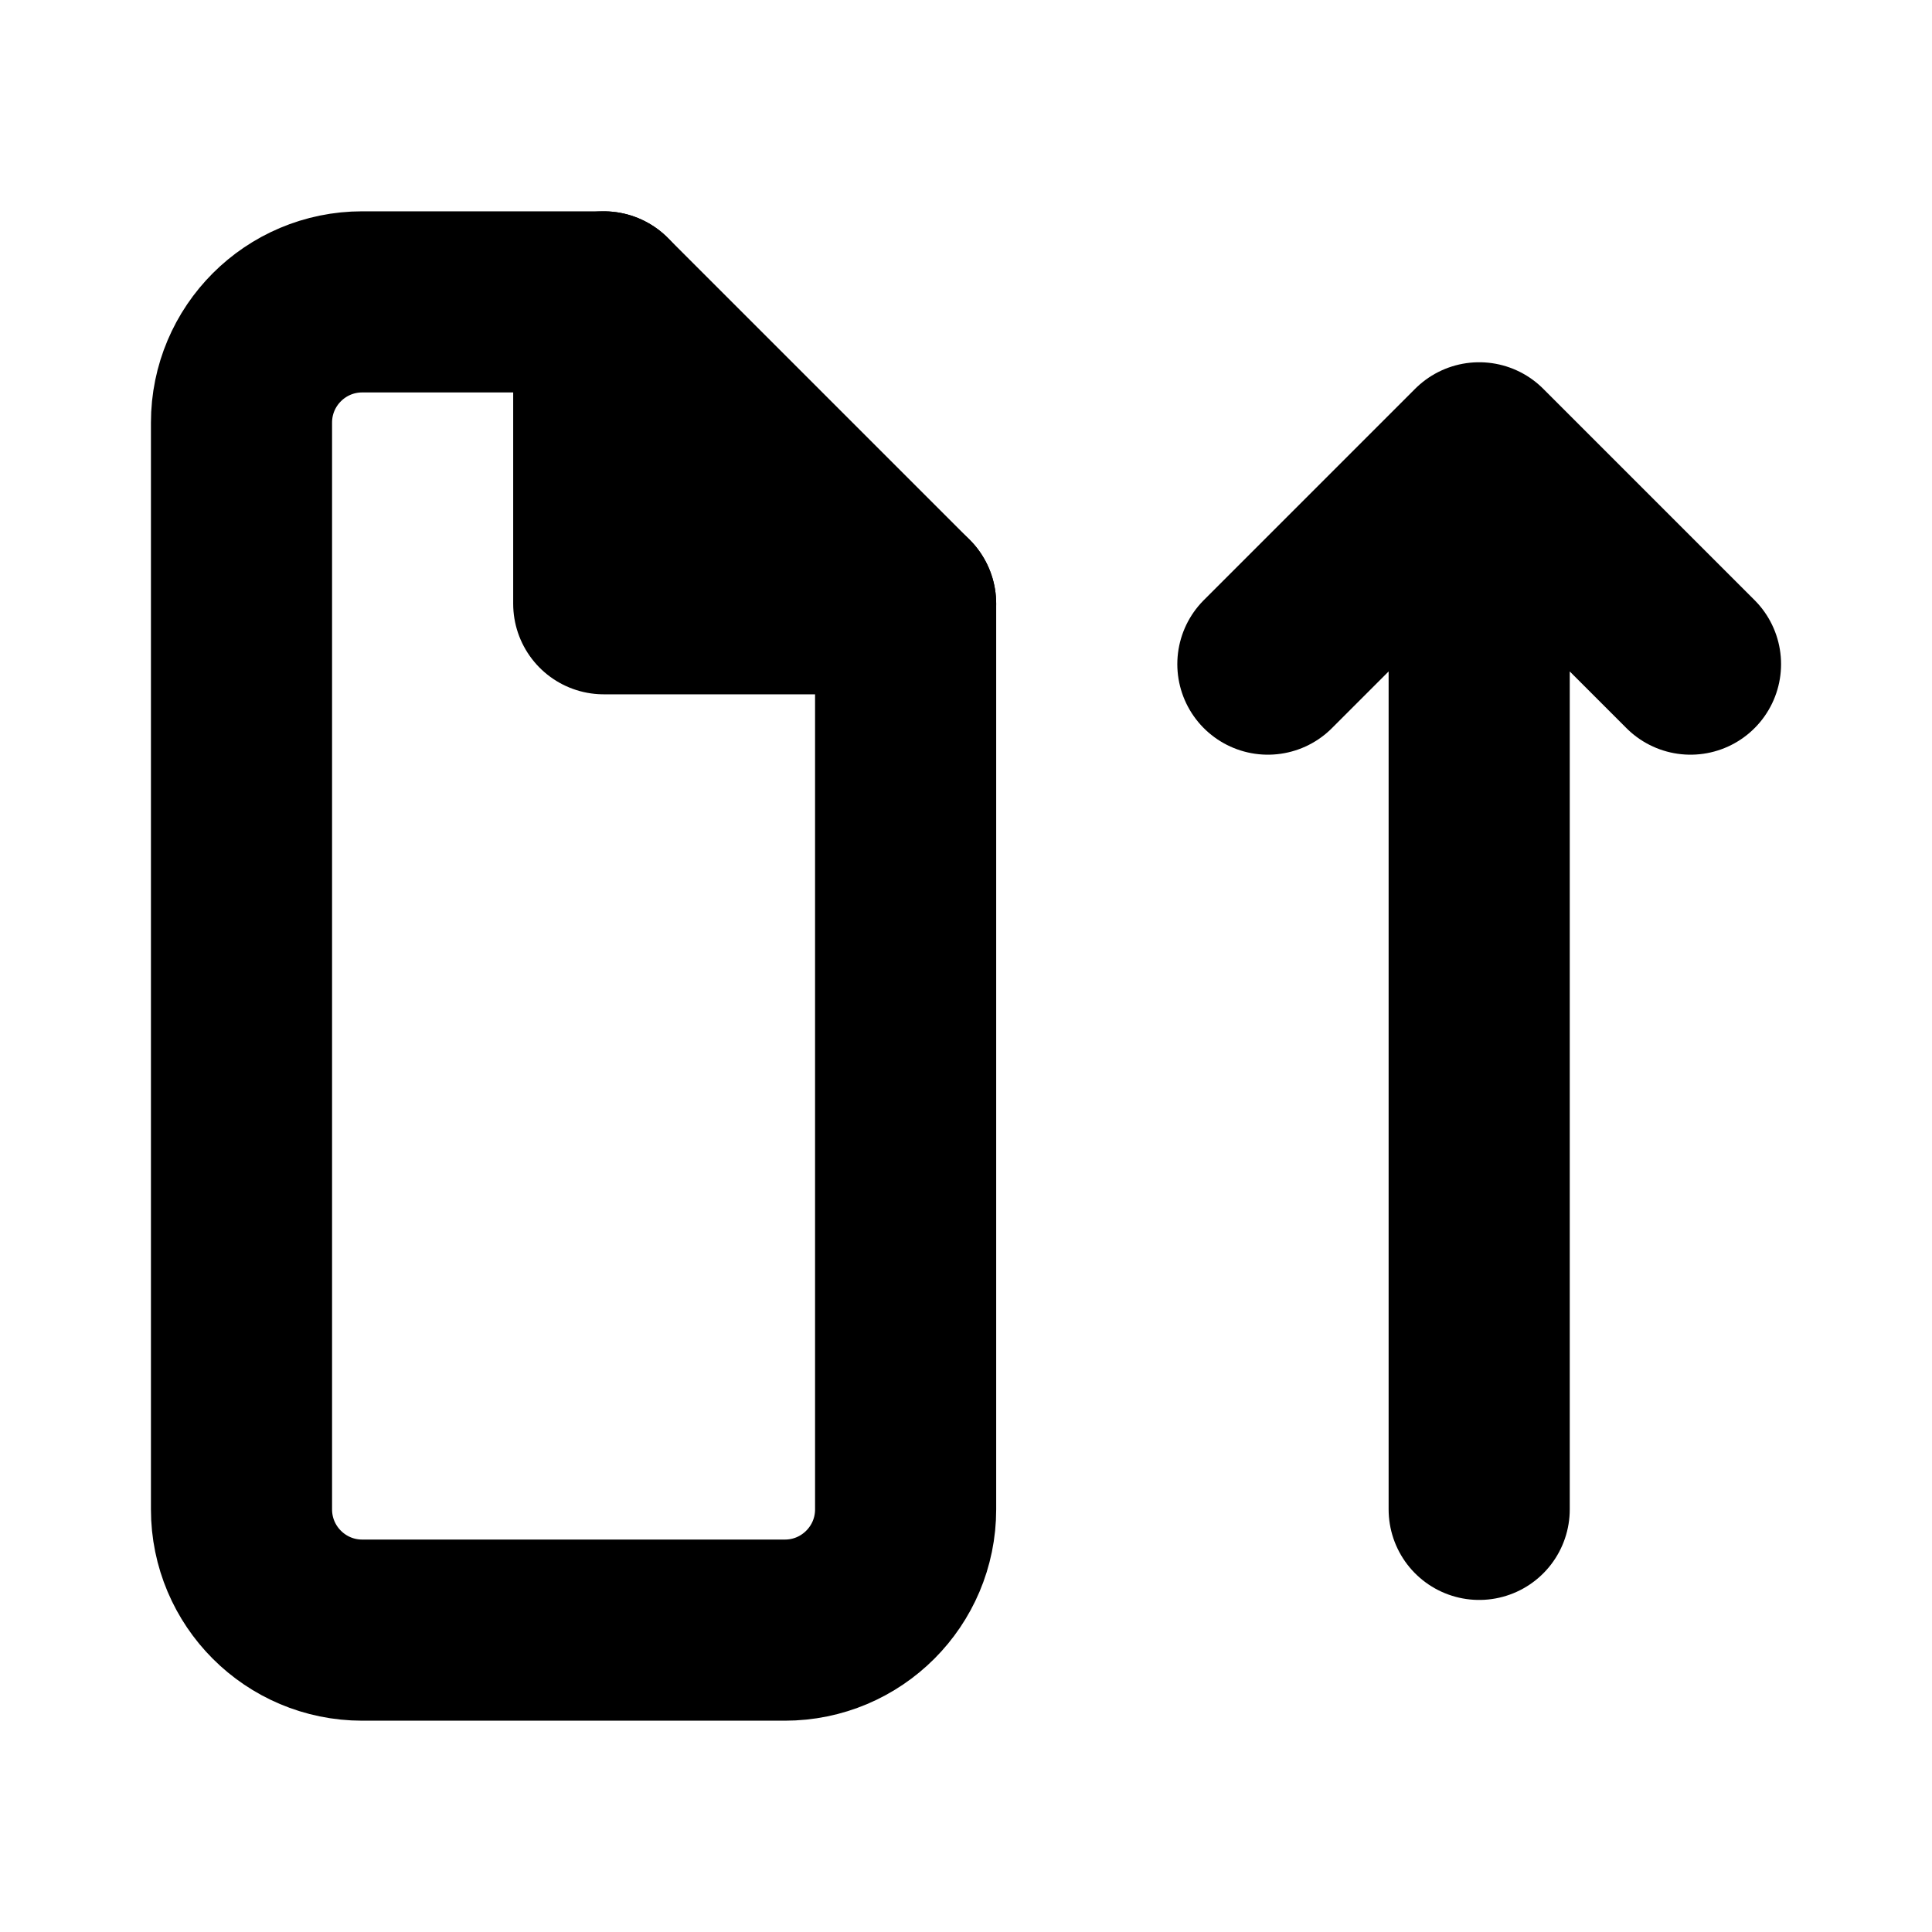
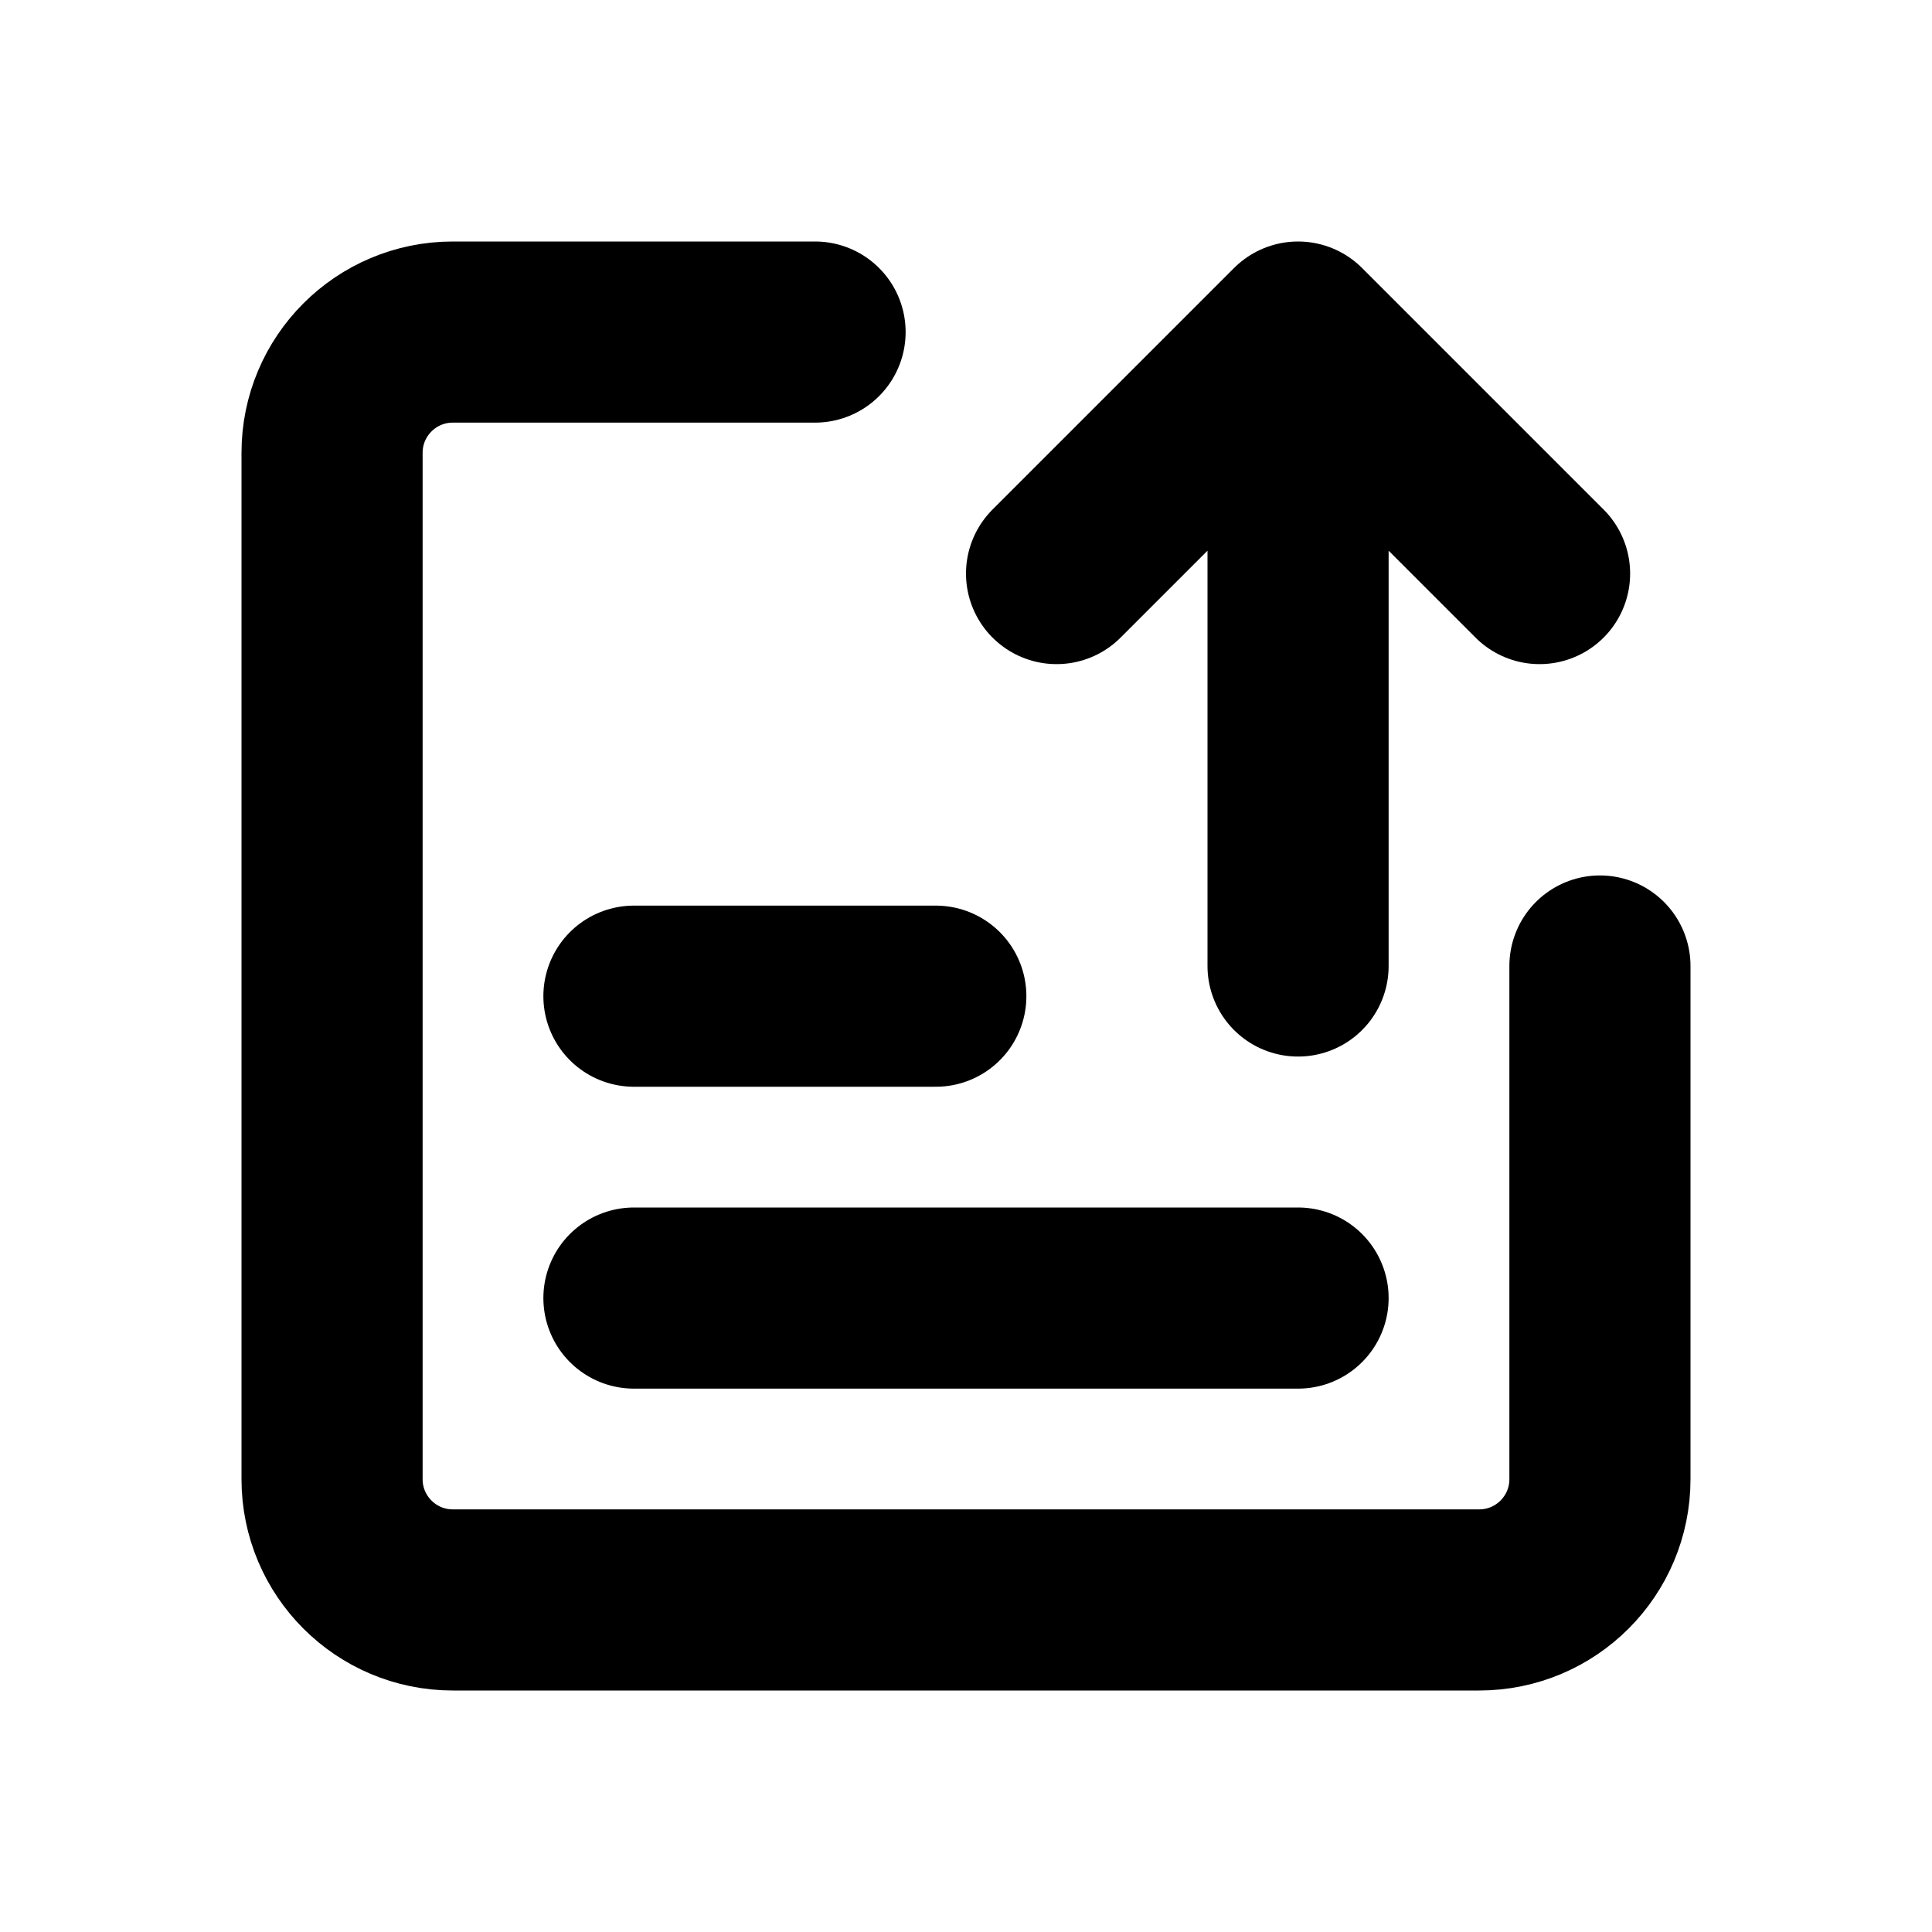
<svg xmlns="http://www.w3.org/2000/svg" width="16" height="16" viewBox="0 0 16 16" fill="none" stroke="currentColor" stroke-width="1.5" stroke-linecap="round" stroke-linejoin="round" aria-hidden="true" focusable="false">
-   <path d="M5 2.5H3a1 1 0 0 0-1 1v9a1 1 0 0 0 1 1h3.5a1 1 0 0 0 1-1V5Z" />
-   <path d="M5 2.5V5h2.5" />
-   <path d="M12.25 12.5V3.75m-1.75 1.75 1.75-1.75L14 5.5" />
+   <path d="M6.75 2.75H3.75A1 1 0 0 0 2.75 3.75V12.25A1 1 0 0 0 3.75 13.25H12.25A1 1 0 0 0 13.25 12.25V8" />
+   <path d="M5.25 8.25H7.75M5.25 10.75H10.75" />
+   <path d="M10.75 8V2.75M8.75 4.75L10.75 2.75 12.75 4.75" />
</svg>
